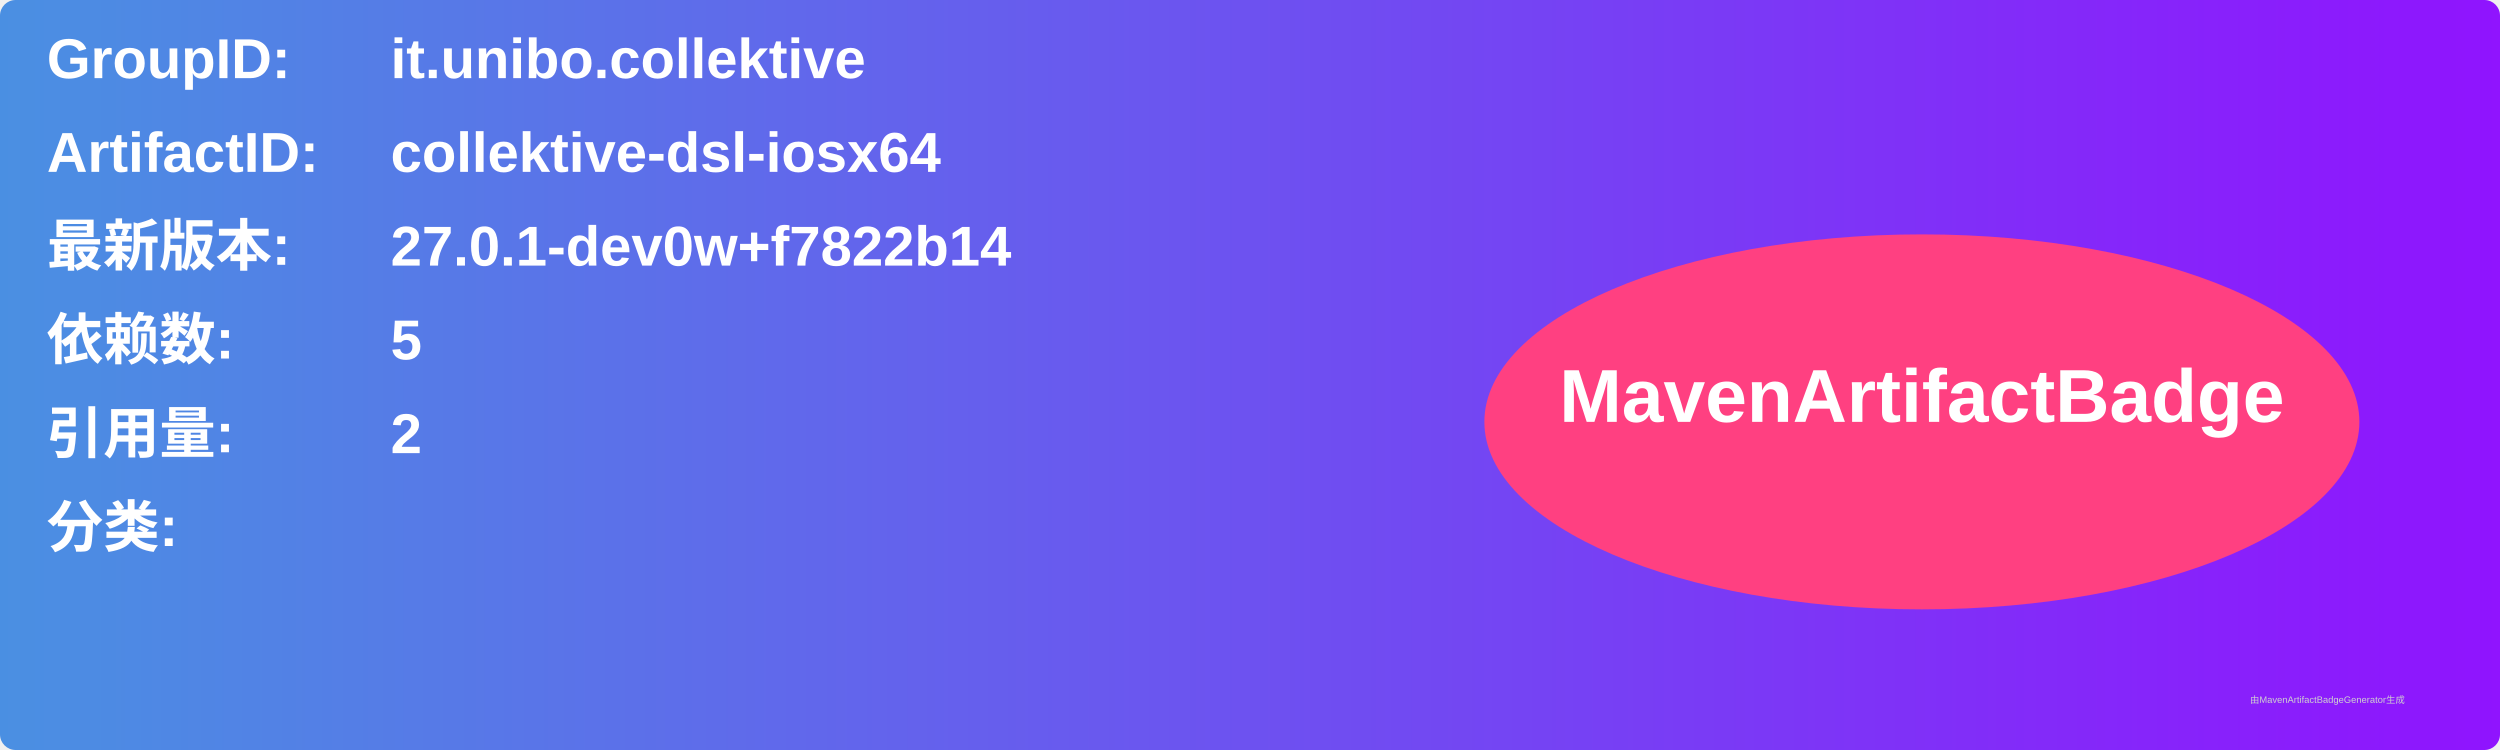
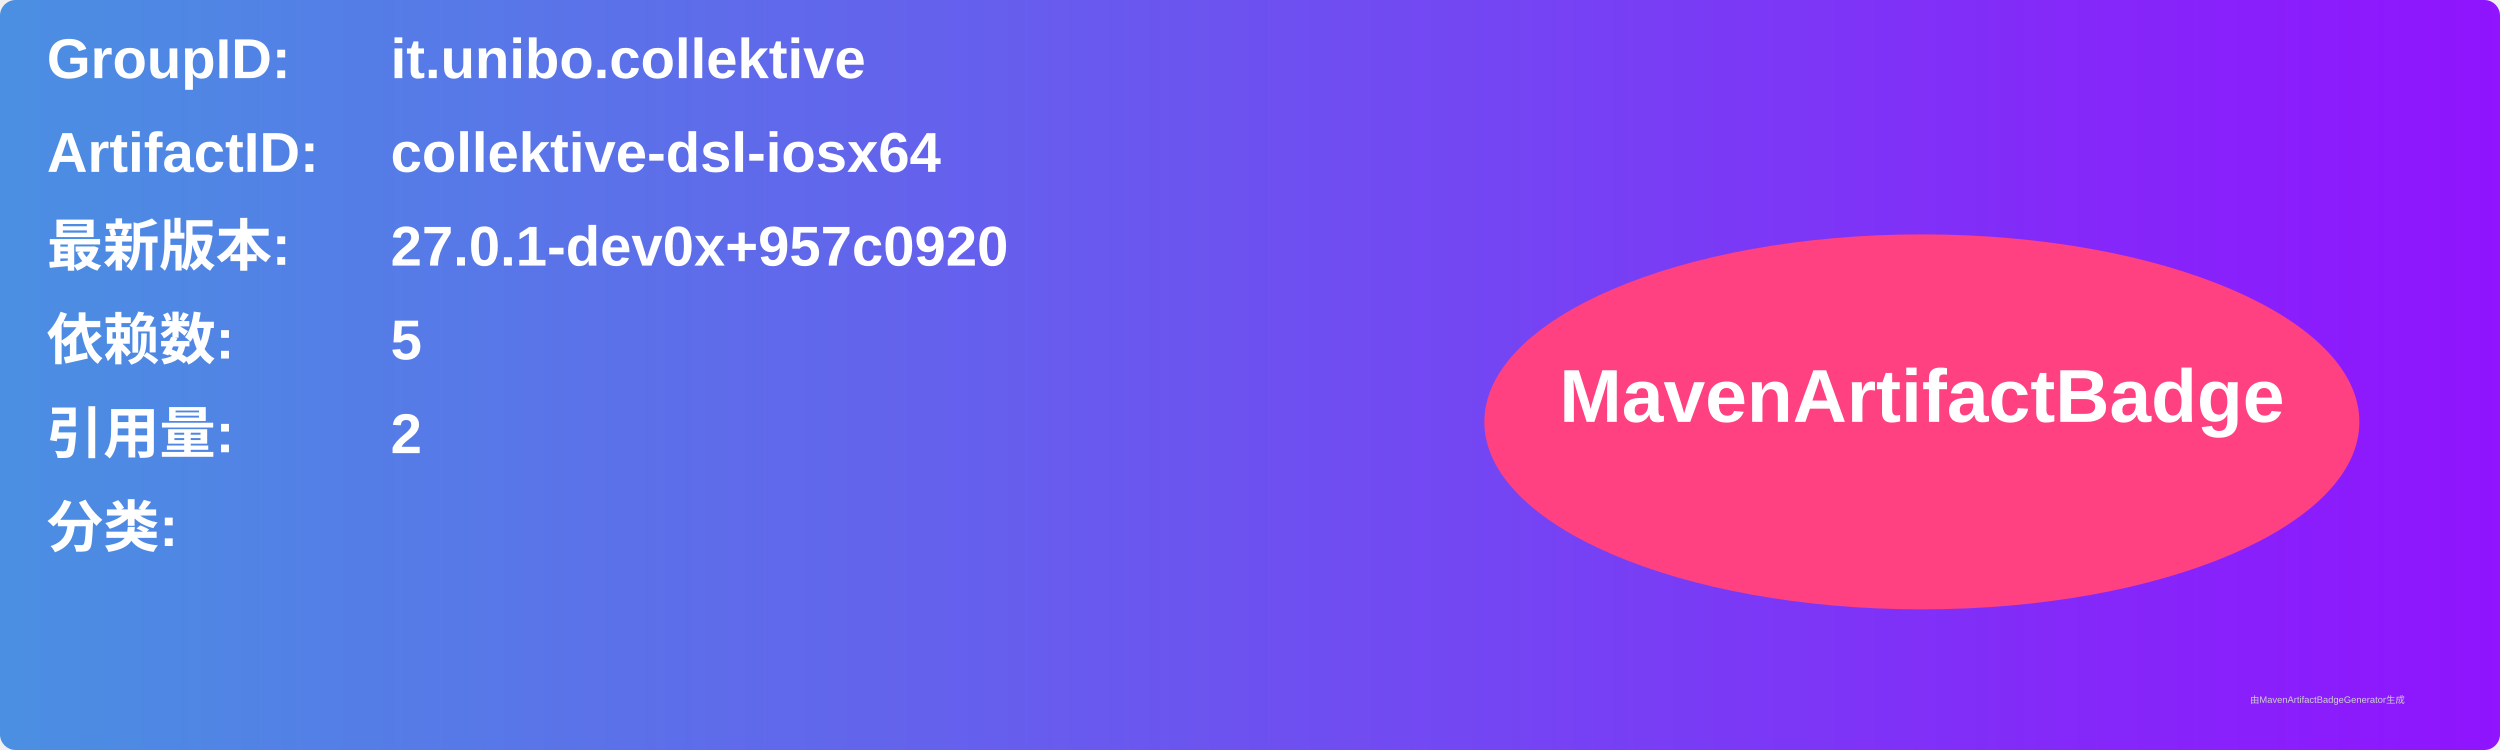
<svg xmlns="http://www.w3.org/2000/svg" width="800" height="240" viewBox="0 0 800 240">
  <linearGradient id="grad" x1="0%" y1="0%" x2="100%" y2="0%">
    <stop offset="0%" stop-color="#4a90e2" />
    <stop offset="100%" stop-color="#9013fe" />
  </linearGradient>
  <rect width="100%" height="100%" rx="5" ry="5" fill="url(#grad)" />
  <g transform="translate(15, 15)">
    <text x="0" y="10" font-family="Arial" font-size="18" fill="white" font-weight="bold" width="260">GroupID:</text>
    <text x="110" y="10" font-family="Arial" font-size="18" fill="white" font-weight="bold" width="460">it.unibo.collektive</text>
    <text x="0" y="40" font-family="Arial" font-size="18" fill="white" font-weight="bold" width="260">ArtifactID:</text>
    <text x="110" y="40" font-family="Arial" font-size="18" fill="white" font-weight="bold" width="460">collektive-dsl-iosx64</text>
    <text x="0" y="70" font-family="Arial" font-size="18" fill="white" font-weight="bold">最新版本:</text>
    <text x="110" y="70" font-family="Arial" font-size="18" fill="white" font-weight="bold">
-       <tspan font-weight="bold">27.0.1-dev0w+f7822b14</tspan>
+       <tspan font-weight="bold">27.0.1-dev0x+957c0920</tspan>
    </text>
    <text x="0" y="100" font-family="Arial" font-size="18" fill="white" font-weight="bold">依赖数: </text>
    <text x="110" y="100" font-family="Arial" font-size="18" fill="white">
      <tspan font-weight="bold">5</tspan>
    </text>
    <text x="0" y="130" font-family="Arial" font-size="18" fill="white" font-weight="bold">引用量: </text>
    <text x="110" y="130" font-family="Arial" font-size="18" fill="white">
      <tspan font-weight="bold">2</tspan>
    </text>
    <text x="0" y="160" font-family="Arial" font-size="18" fill="white" font-weight="bold">分类:</text>
    <text x="10" y="190" font-family="Arial" font-size="10" fill="white">
      <tspan font-weight="bold" />
    </text>
    <ellipse cx="600" cy="120" rx="140" ry="60" fill="#ff4081" />
    <text x="600" y="120" text-anchor="middle" font-family="Arial" font-size="24" fill="white" font-weight="bold">MavenArtifactBadge</text>
  </g>
  <text x="720" y="225" font-family="Arial" font-size="3" fill="#d0d0d0">由MavenArtifactBadgeGenerator生成</text>
</svg>
